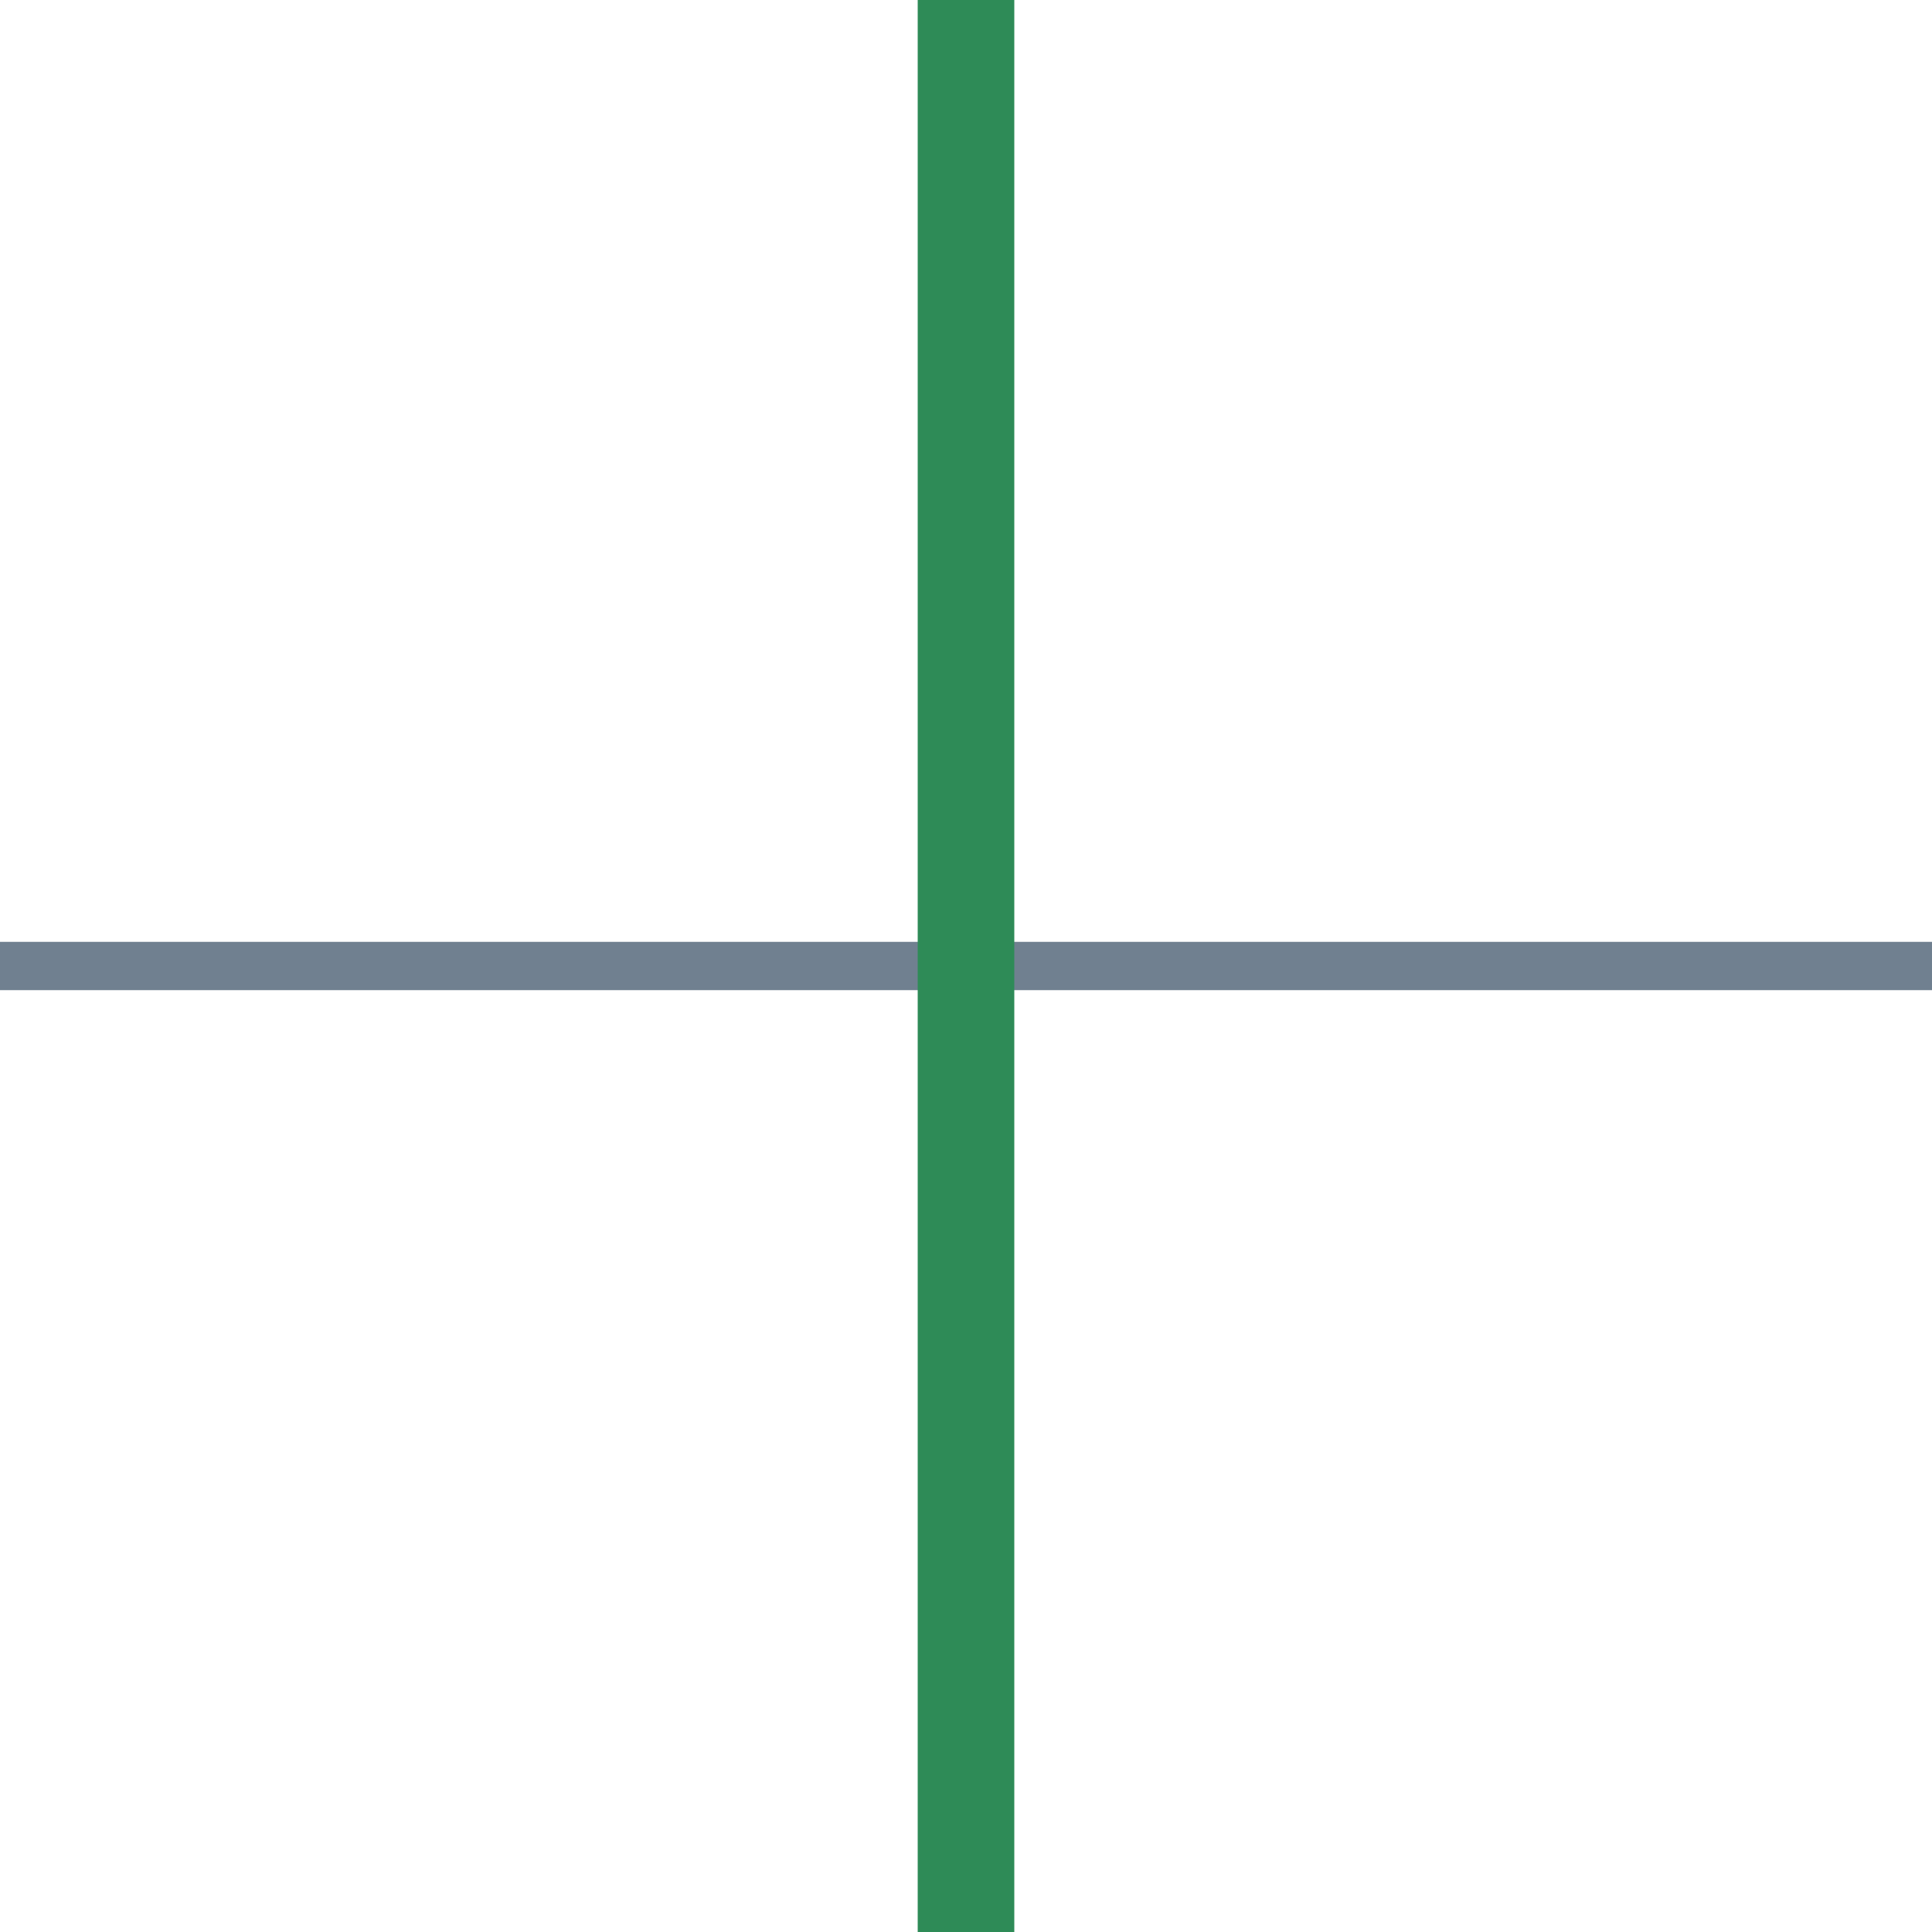
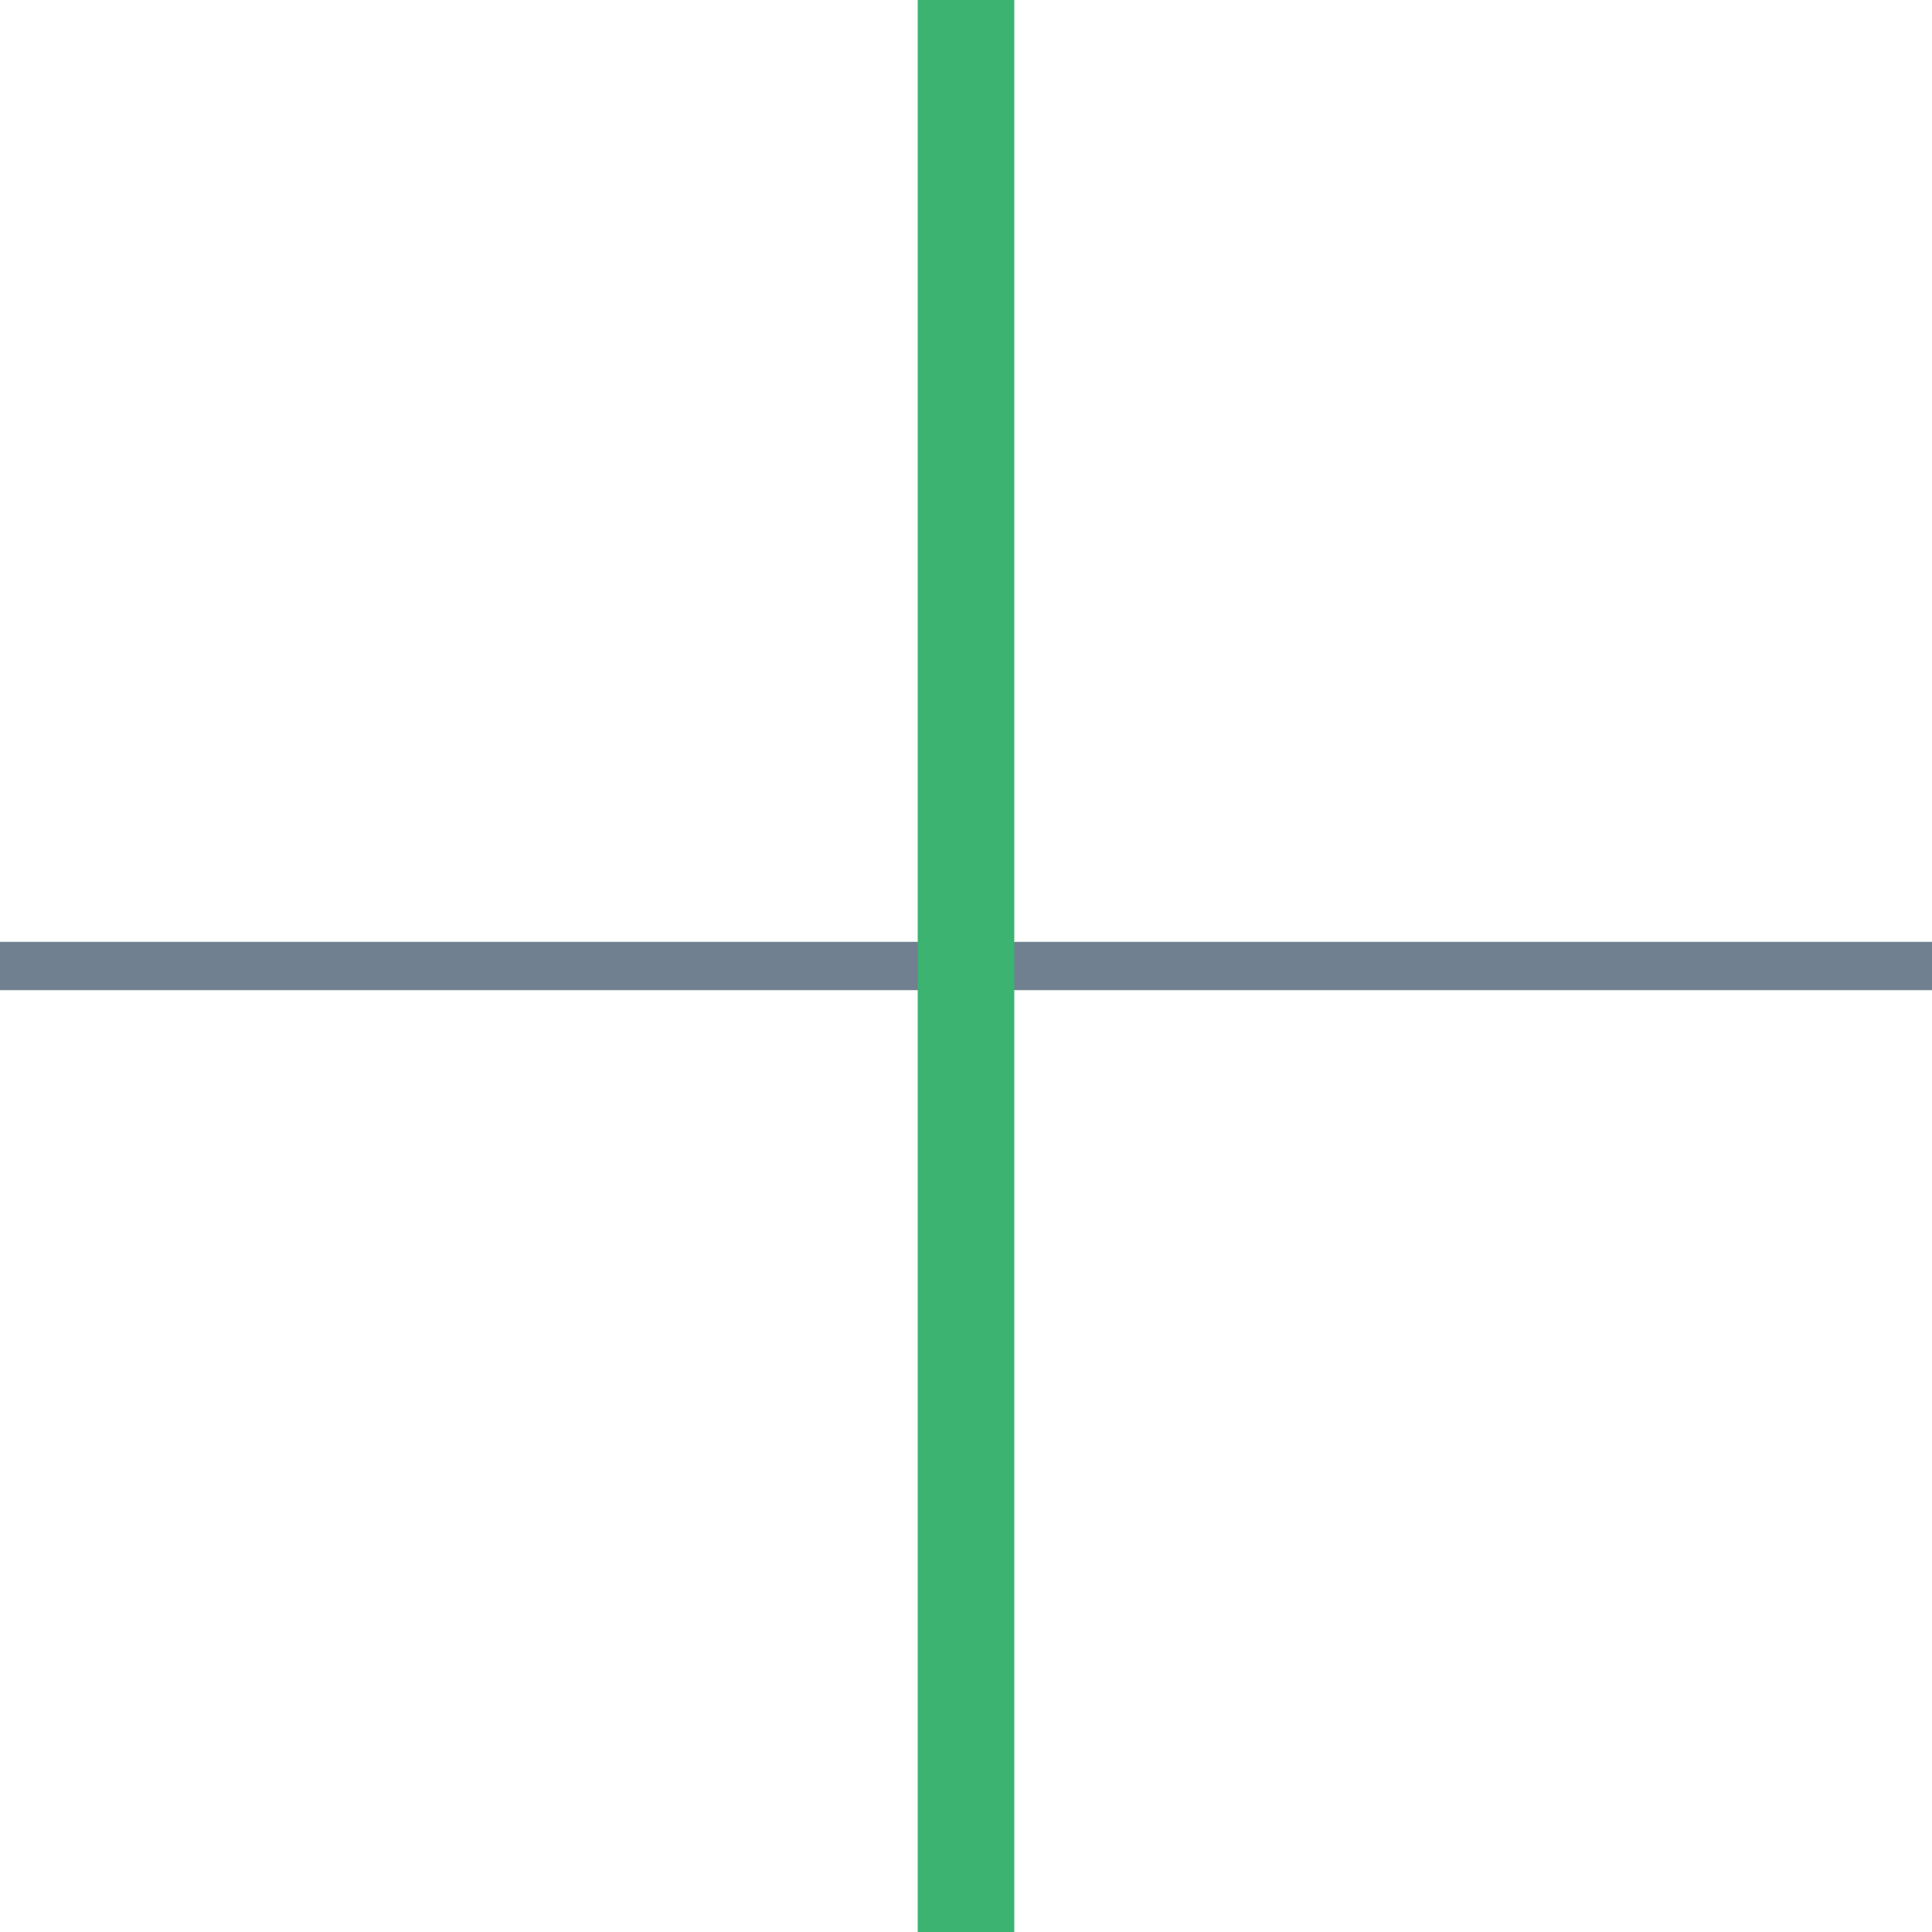
<svg xmlns="http://www.w3.org/2000/svg" width="40" height="40">
  <line x1="0" y1="20" x2="40" y2="20" style="stroke:slategray;stroke-width:1" />
-   <line x1="20" y1="0" x2="20" y2="40" style="stroke:seagreen;stroke-width:2" />
+   <line x1="20" y1="0" x2="20" y2="40" style="stroke:MediumSeaGreen;stroke-width:2" />
</svg>
